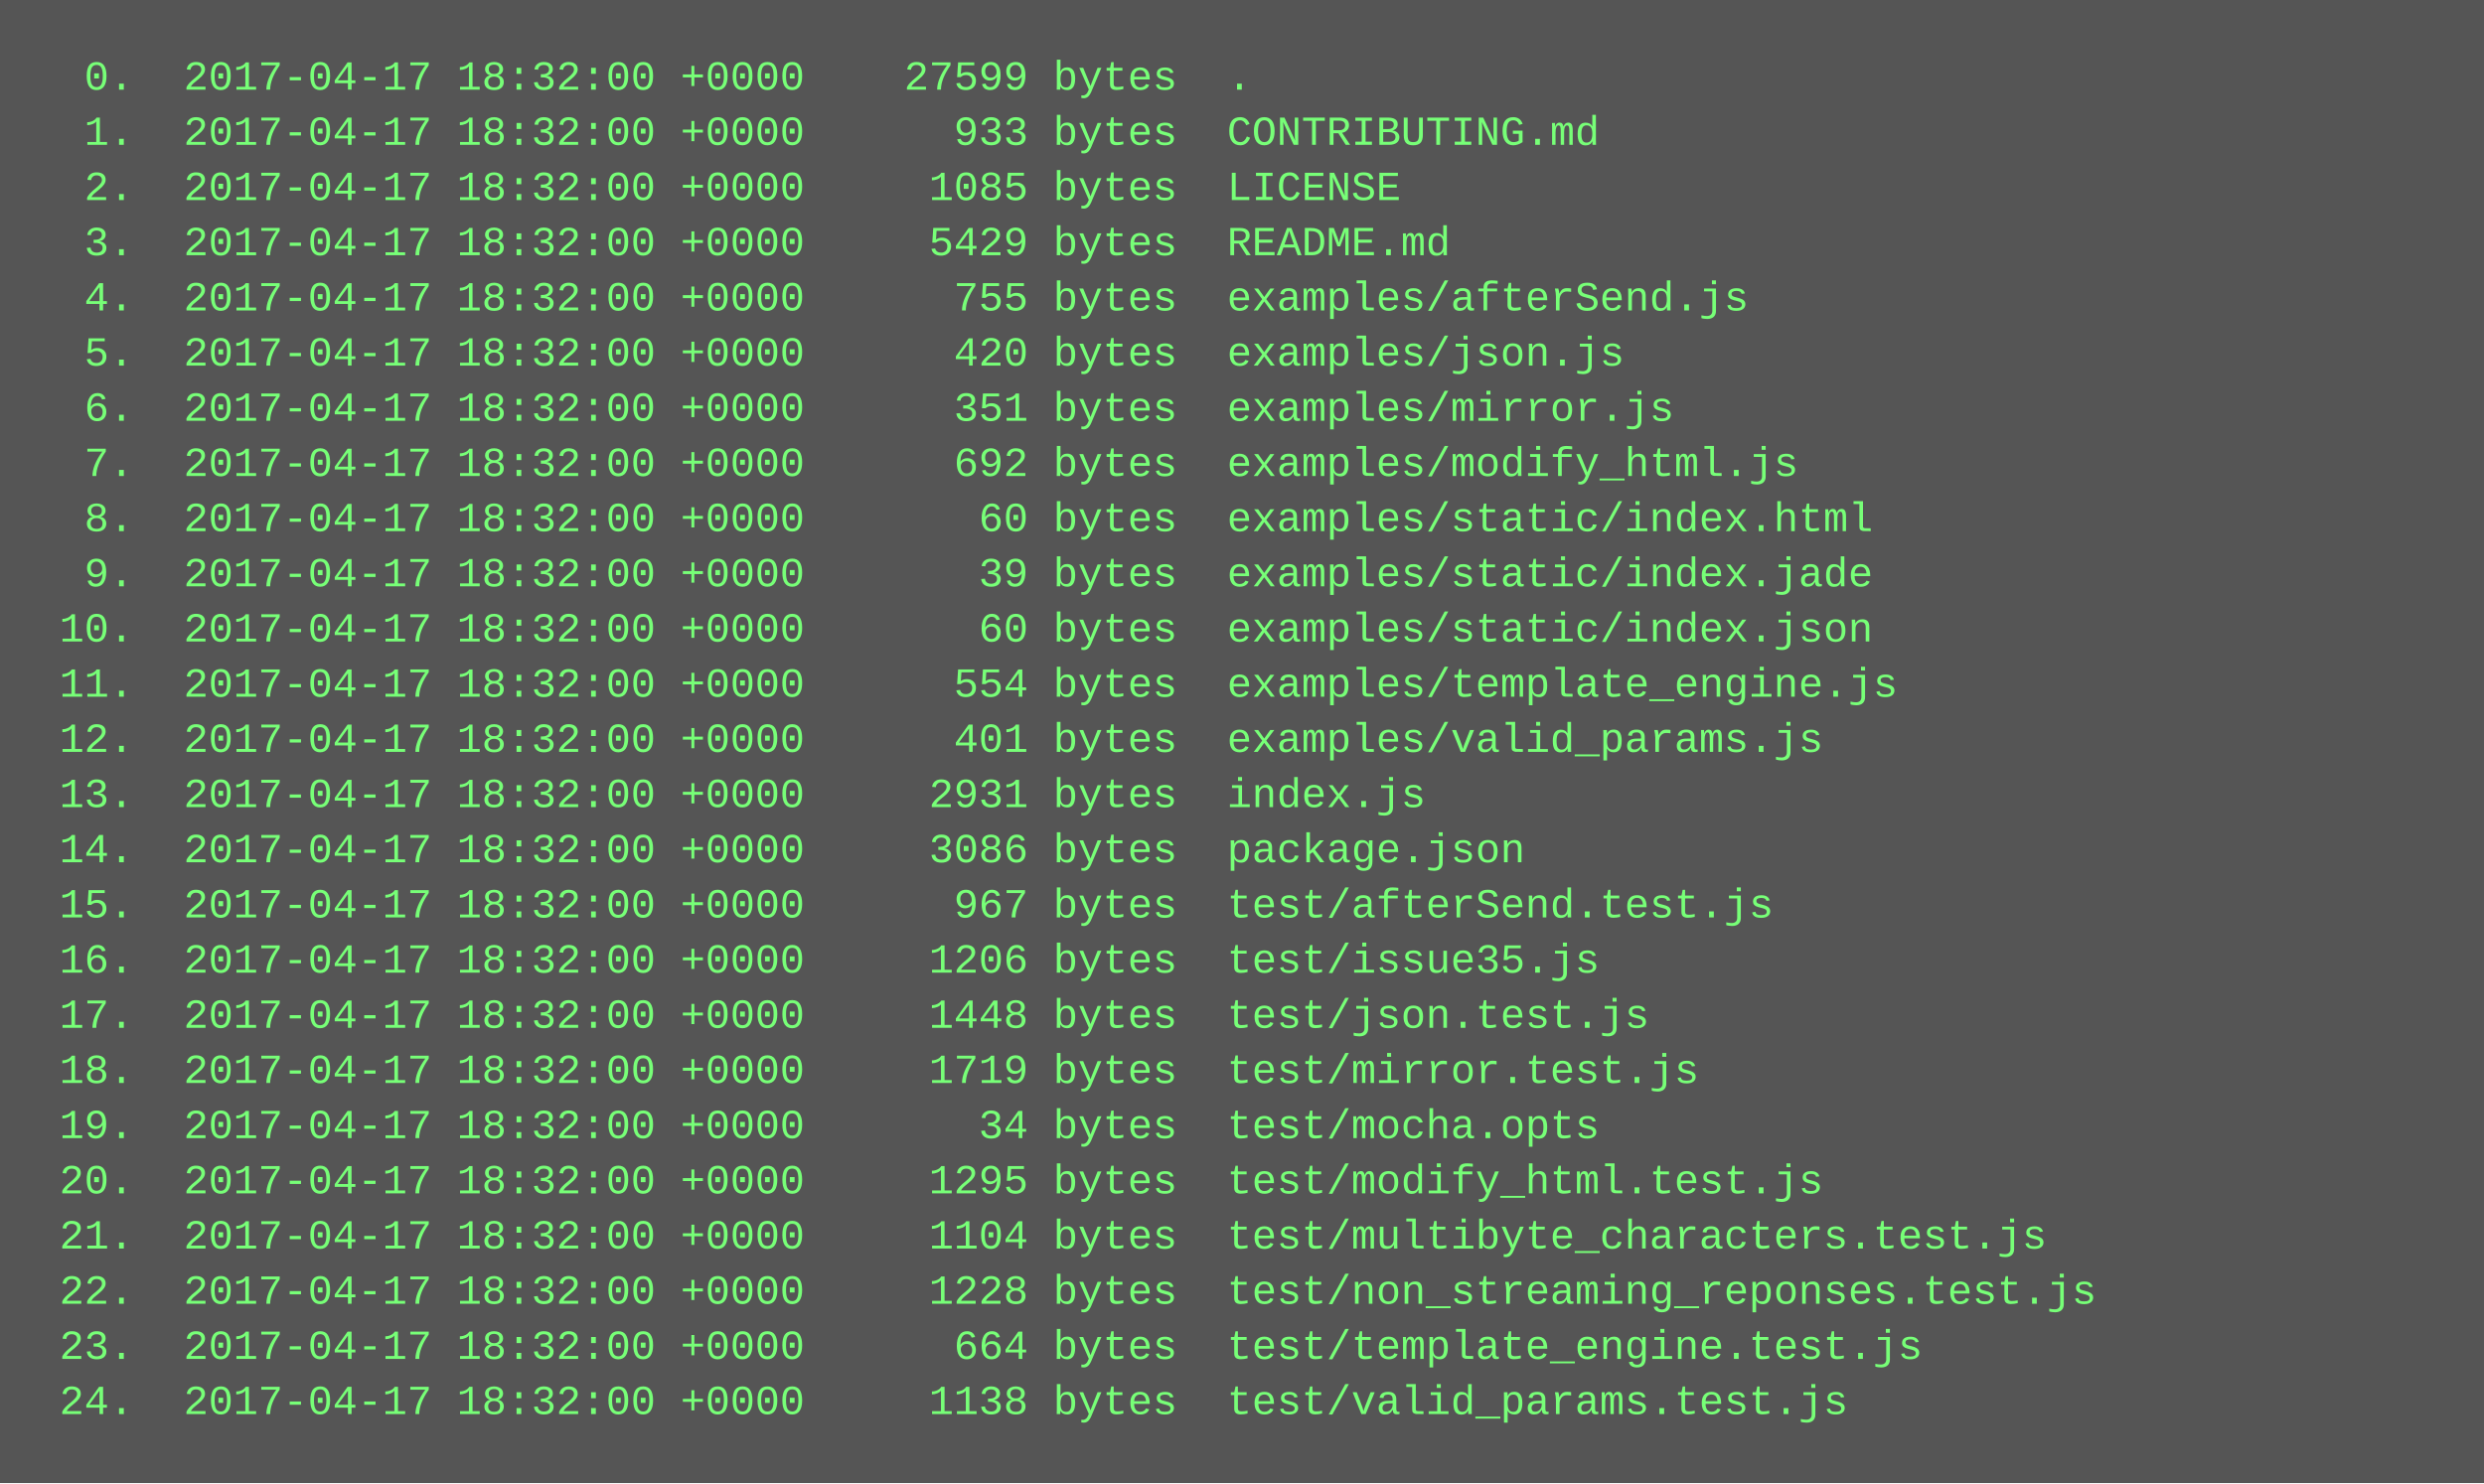
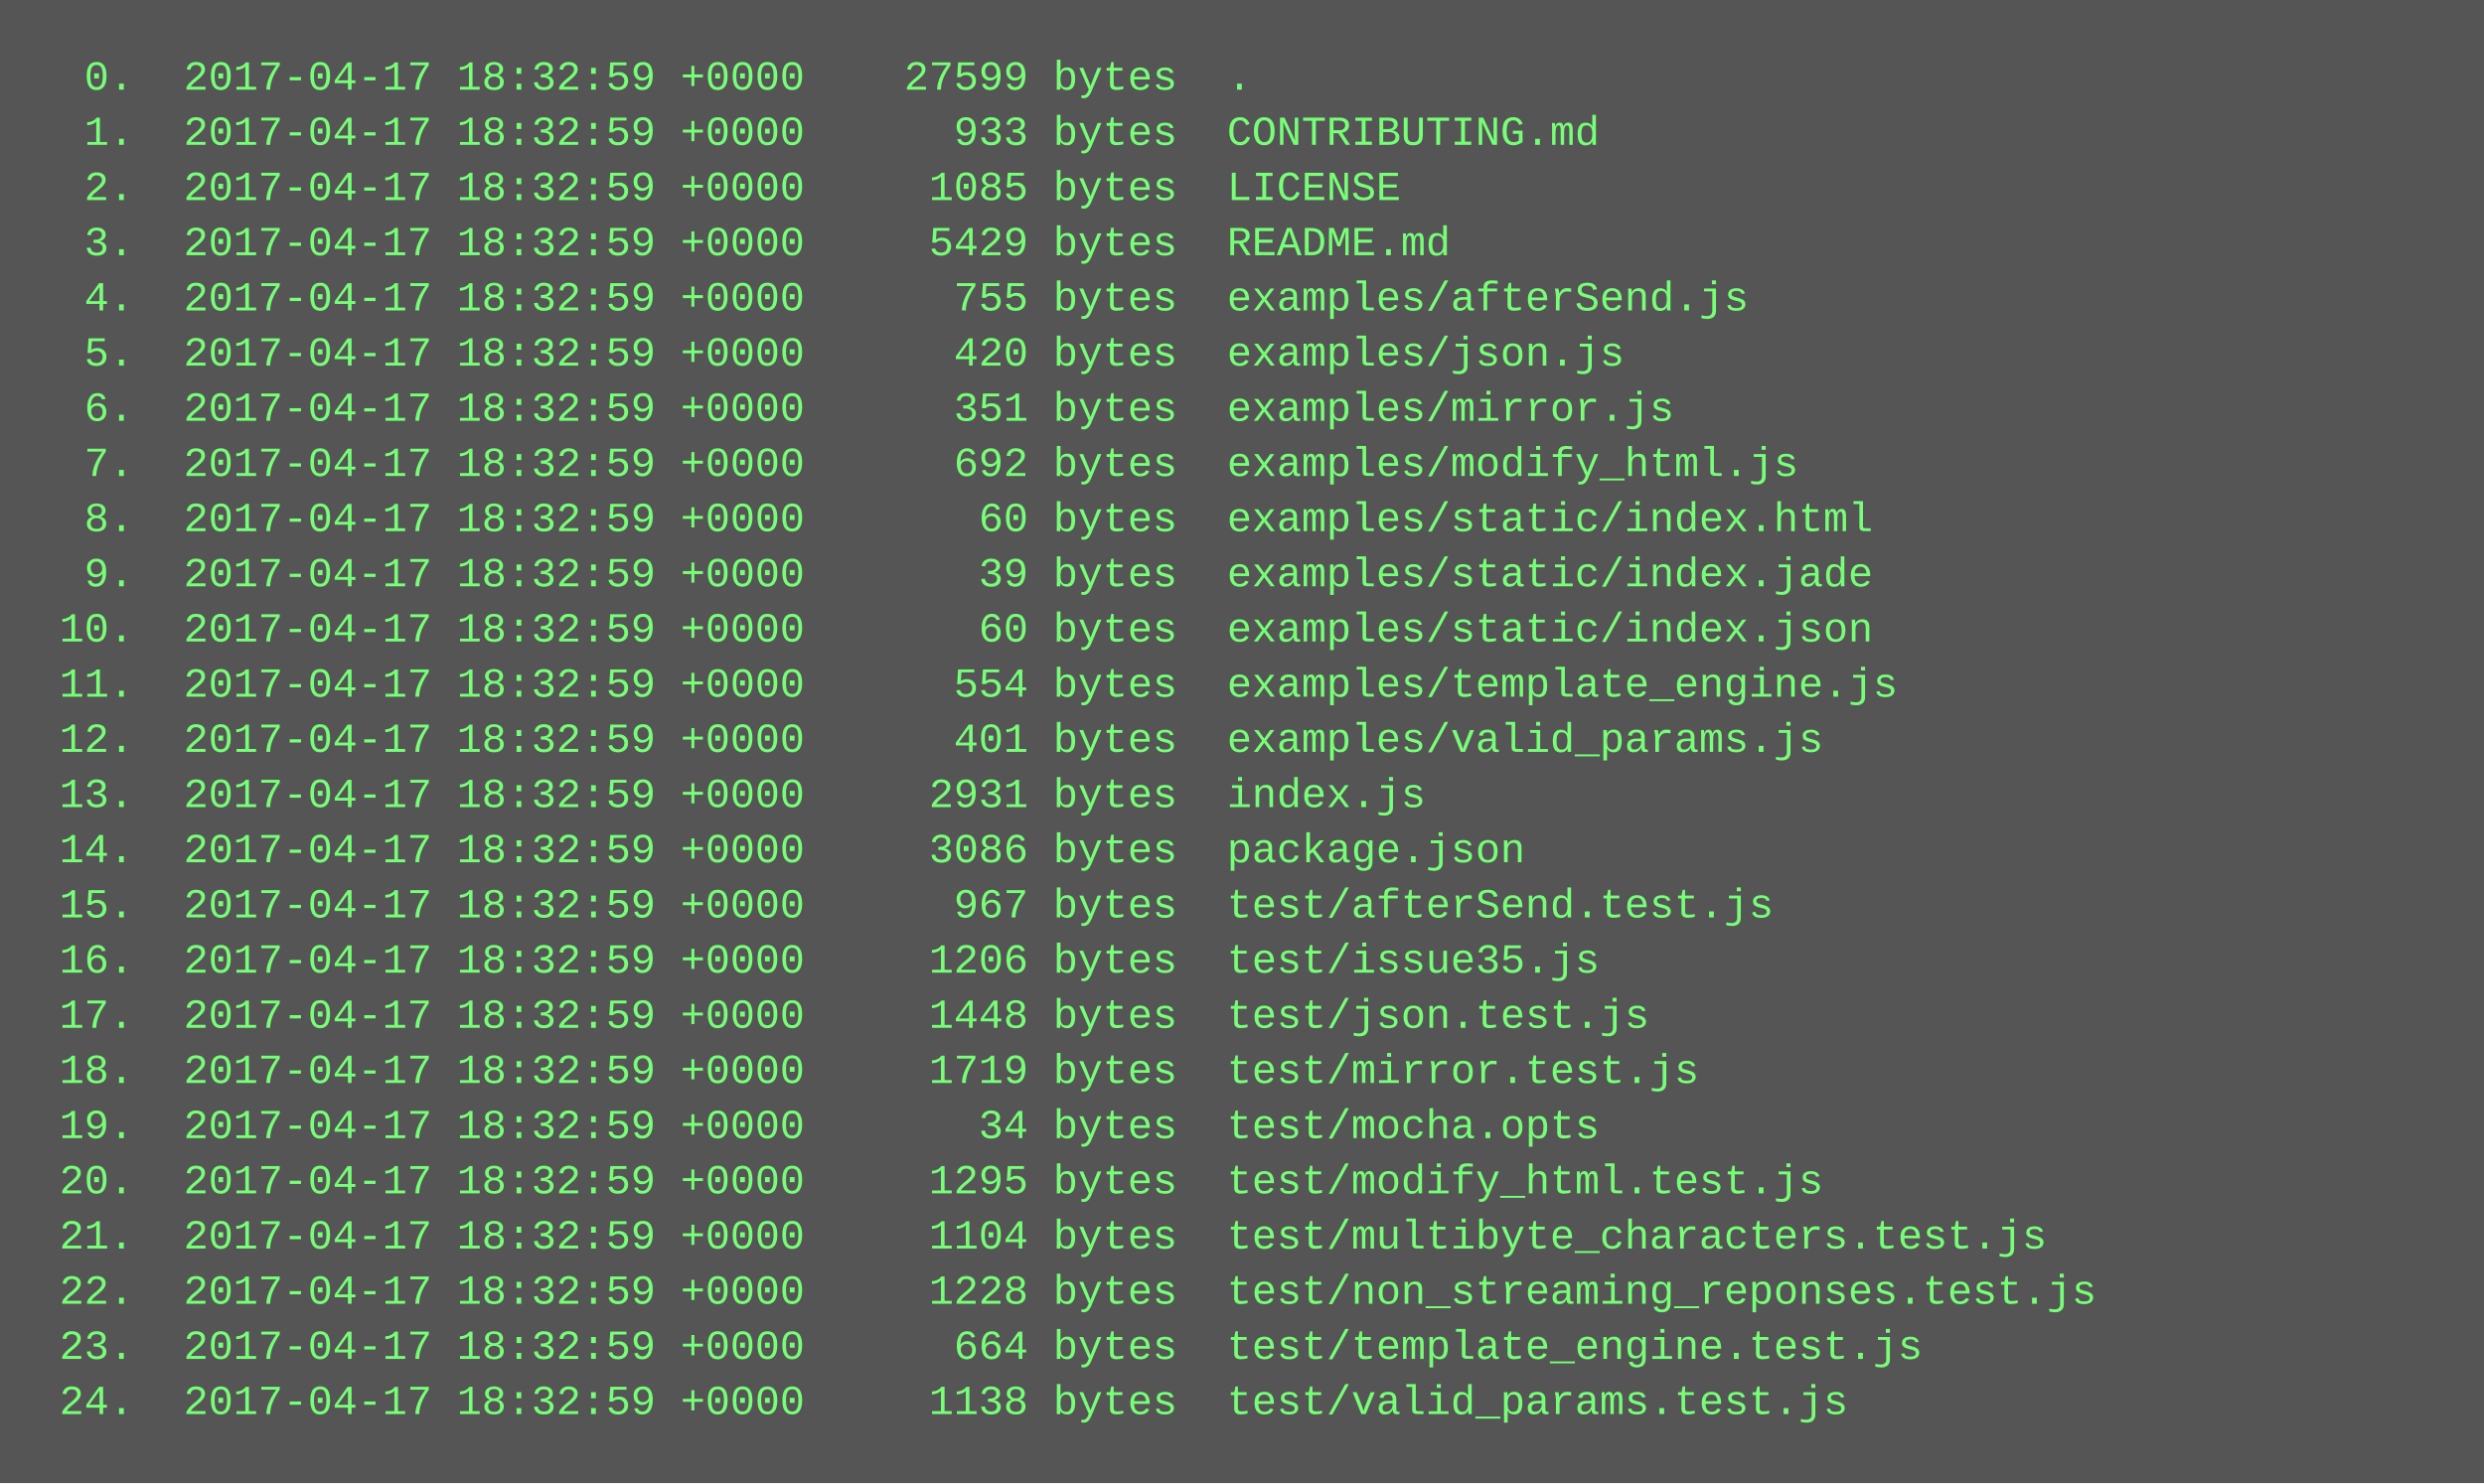
<svg xmlns="http://www.w3.org/2000/svg" height="430" width="720">
  <rect height="430" fill="#555" width="720" />
  <text fill="#7f7" font-family="Courier New" font-size="12" xml:space="preserve">
-     <tspan x="10" y="26">  0.  2017-04-17 18:32:00 +0000    27599 bytes  .</tspan>
-     <tspan x="10" y="42">  1.  2017-04-17 18:32:00 +0000      933 bytes  CONTRIBUTING.md</tspan>
-     <tspan x="10" y="58">  2.  2017-04-17 18:32:00 +0000     1085 bytes  LICENSE</tspan>
-     <tspan x="10" y="74">  3.  2017-04-17 18:32:00 +0000     5429 bytes  README.md</tspan>
-     <tspan x="10" y="90">  4.  2017-04-17 18:32:00 +0000      755 bytes  examples/afterSend.js</tspan>
-     <tspan x="10" y="106">  5.  2017-04-17 18:32:00 +0000      420 bytes  examples/json.js</tspan>
-     <tspan x="10" y="122">  6.  2017-04-17 18:32:00 +0000      351 bytes  examples/mirror.js</tspan>
-     <tspan x="10" y="138">  7.  2017-04-17 18:32:00 +0000      692 bytes  examples/modify_html.js</tspan>
-     <tspan x="10" y="154">  8.  2017-04-17 18:32:00 +0000       60 bytes  examples/static/index.html</tspan>
-     <tspan x="10" y="170">  9.  2017-04-17 18:32:00 +0000       39 bytes  examples/static/index.jade</tspan>
-     <tspan x="10" y="186"> 10.  2017-04-17 18:32:00 +0000       60 bytes  examples/static/index.json</tspan>
-     <tspan x="10" y="202"> 11.  2017-04-17 18:32:00 +0000      554 bytes  examples/template_engine.js</tspan>
-     <tspan x="10" y="218"> 12.  2017-04-17 18:32:00 +0000      401 bytes  examples/valid_params.js</tspan>
-     <tspan x="10" y="234"> 13.  2017-04-17 18:32:00 +0000     2931 bytes  index.js</tspan>
-     <tspan x="10" y="250"> 14.  2017-04-17 18:32:00 +0000     3086 bytes  package.json</tspan>
-     <tspan x="10" y="266"> 15.  2017-04-17 18:32:00 +0000      967 bytes  test/afterSend.test.js</tspan>
-     <tspan x="10" y="282"> 16.  2017-04-17 18:32:00 +0000     1206 bytes  test/issue35.js</tspan>
-     <tspan x="10" y="298"> 17.  2017-04-17 18:32:00 +0000     1448 bytes  test/json.test.js</tspan>
-     <tspan x="10" y="314"> 18.  2017-04-17 18:32:00 +0000     1719 bytes  test/mirror.test.js</tspan>
-     <tspan x="10" y="330"> 19.  2017-04-17 18:32:00 +0000       34 bytes  test/mocha.opts</tspan>
-     <tspan x="10" y="346"> 20.  2017-04-17 18:32:00 +0000     1295 bytes  test/modify_html.test.js</tspan>
-     <tspan x="10" y="362"> 21.  2017-04-17 18:32:00 +0000     1104 bytes  test/multibyte_characters.test.js</tspan>
-     <tspan x="10" y="378"> 22.  2017-04-17 18:32:00 +0000     1228 bytes  test/non_streaming_reponses.test.js</tspan>
-     <tspan x="10" y="394"> 23.  2017-04-17 18:32:00 +0000      664 bytes  test/template_engine.test.js</tspan>
-     <tspan x="10" y="410"> 24.  2017-04-17 18:32:00 +0000     1138 bytes  test/valid_params.test.js</tspan>
+     <tspan x="10" y="26">  0.  2017-04-17 18:32:59 +0000    27599 bytes  .</tspan>
+     <tspan x="10" y="42">  1.  2017-04-17 18:32:59 +0000      933 bytes  CONTRIBUTING.md</tspan>
+     <tspan x="10" y="58">  2.  2017-04-17 18:32:59 +0000     1085 bytes  LICENSE</tspan>
+     <tspan x="10" y="74">  3.  2017-04-17 18:32:59 +0000     5429 bytes  README.md</tspan>
+     <tspan x="10" y="90">  4.  2017-04-17 18:32:59 +0000      755 bytes  examples/afterSend.js</tspan>
+     <tspan x="10" y="106">  5.  2017-04-17 18:32:59 +0000      420 bytes  examples/json.js</tspan>
+     <tspan x="10" y="122">  6.  2017-04-17 18:32:59 +0000      351 bytes  examples/mirror.js</tspan>
+     <tspan x="10" y="138">  7.  2017-04-17 18:32:59 +0000      692 bytes  examples/modify_html.js</tspan>
+     <tspan x="10" y="154">  8.  2017-04-17 18:32:59 +0000       60 bytes  examples/static/index.html</tspan>
+     <tspan x="10" y="170">  9.  2017-04-17 18:32:59 +0000       39 bytes  examples/static/index.jade</tspan>
+     <tspan x="10" y="186"> 10.  2017-04-17 18:32:59 +0000       60 bytes  examples/static/index.json</tspan>
+     <tspan x="10" y="202"> 11.  2017-04-17 18:32:59 +0000      554 bytes  examples/template_engine.js</tspan>
+     <tspan x="10" y="218"> 12.  2017-04-17 18:32:59 +0000      401 bytes  examples/valid_params.js</tspan>
+     <tspan x="10" y="234"> 13.  2017-04-17 18:32:59 +0000     2931 bytes  index.js</tspan>
+     <tspan x="10" y="250"> 14.  2017-04-17 18:32:59 +0000     3086 bytes  package.json</tspan>
+     <tspan x="10" y="266"> 15.  2017-04-17 18:32:59 +0000      967 bytes  test/afterSend.test.js</tspan>
+     <tspan x="10" y="282"> 16.  2017-04-17 18:32:59 +0000     1206 bytes  test/issue35.js</tspan>
+     <tspan x="10" y="298"> 17.  2017-04-17 18:32:59 +0000     1448 bytes  test/json.test.js</tspan>
+     <tspan x="10" y="314"> 18.  2017-04-17 18:32:59 +0000     1719 bytes  test/mirror.test.js</tspan>
+     <tspan x="10" y="330"> 19.  2017-04-17 18:32:59 +0000       34 bytes  test/mocha.opts</tspan>
+     <tspan x="10" y="346"> 20.  2017-04-17 18:32:59 +0000     1295 bytes  test/modify_html.test.js</tspan>
+     <tspan x="10" y="362"> 21.  2017-04-17 18:32:59 +0000     1104 bytes  test/multibyte_characters.test.js</tspan>
+     <tspan x="10" y="378"> 22.  2017-04-17 18:32:59 +0000     1228 bytes  test/non_streaming_reponses.test.js</tspan>
+     <tspan x="10" y="394"> 23.  2017-04-17 18:32:59 +0000      664 bytes  test/template_engine.test.js</tspan>
+     <tspan x="10" y="410"> 24.  2017-04-17 18:32:59 +0000     1138 bytes  test/valid_params.test.js</tspan>
  </text>
</svg>
